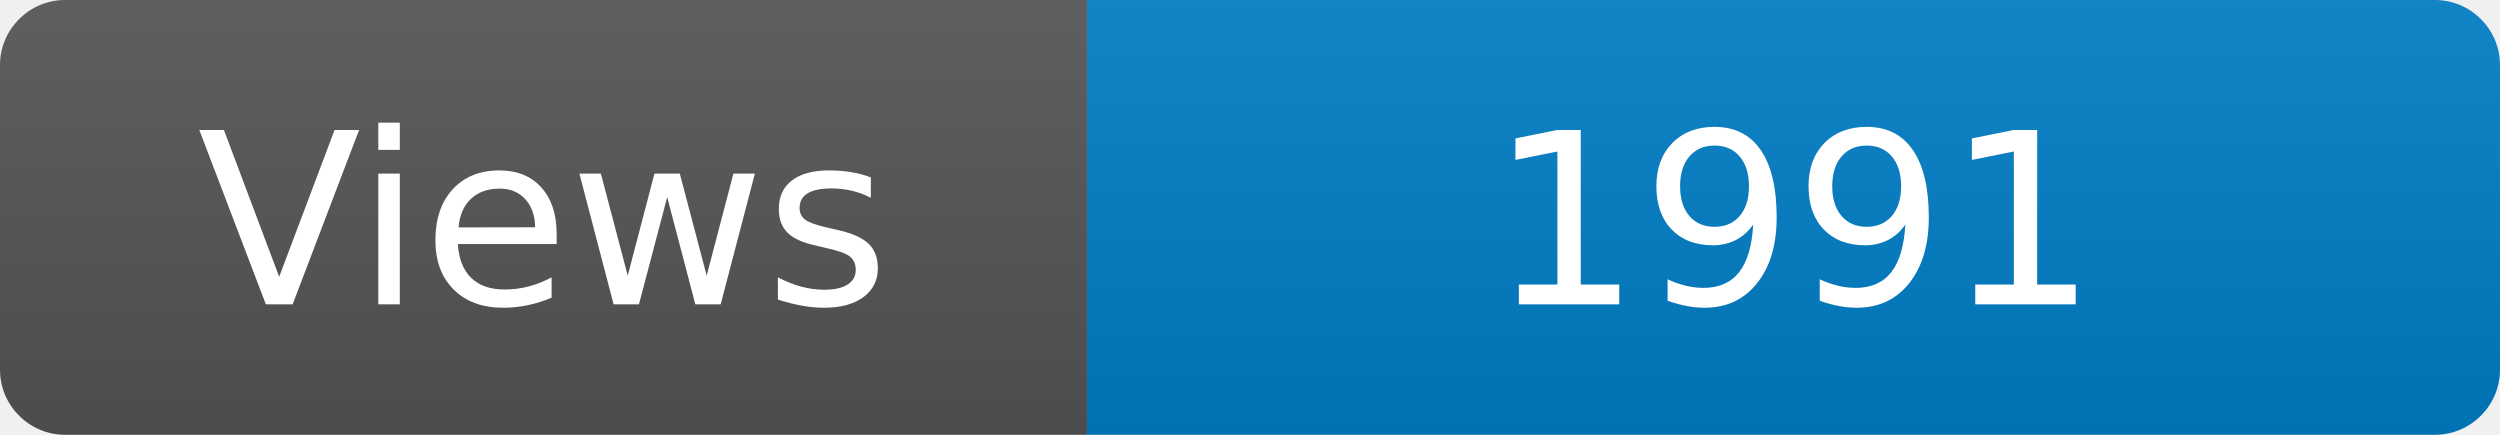
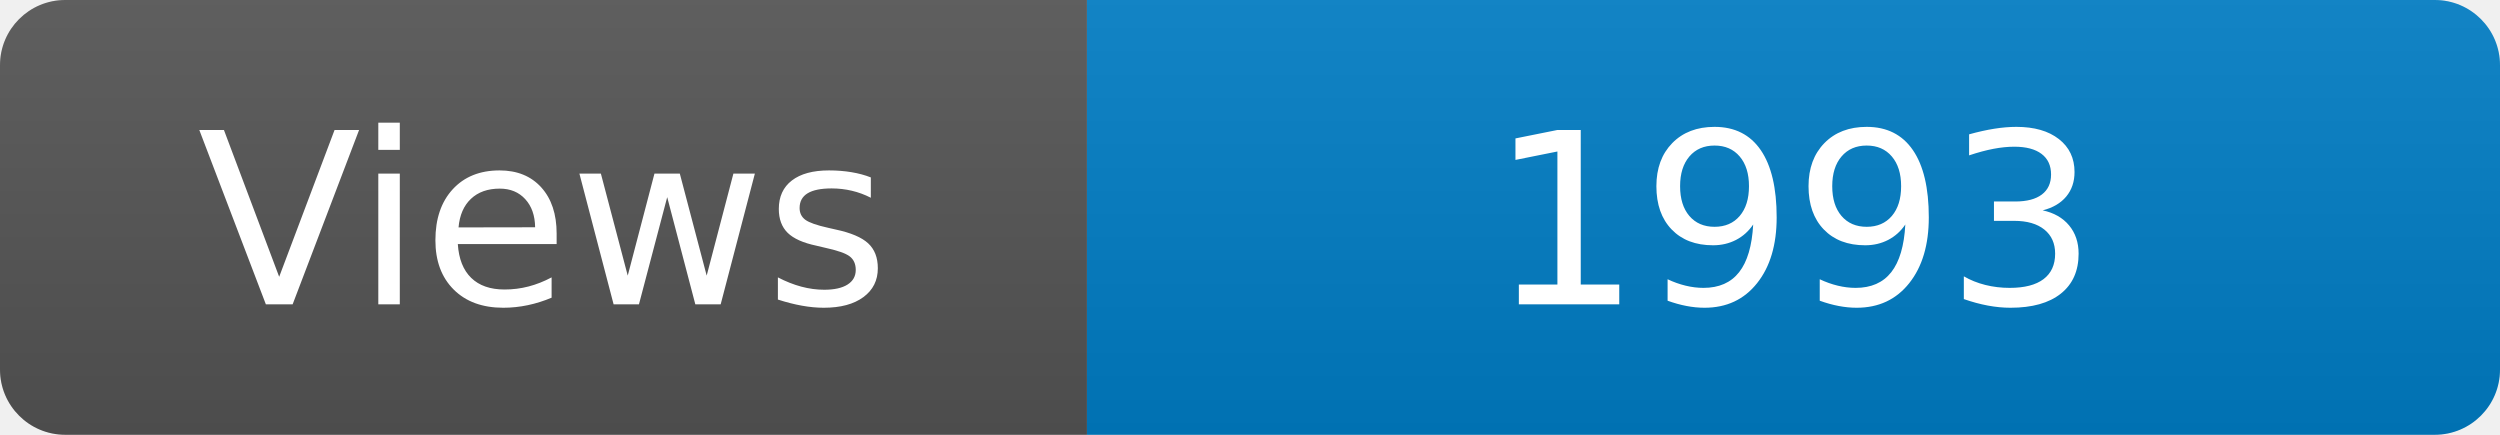
<svg xmlns="http://www.w3.org/2000/svg" width="115" height="20" role="img" aria-label="Maintained?: yes">
  <linearGradient id="s" x2="0" y2="100%">
    <stop offset="0" stop-color="#bbb" stop-opacity=".1" />
    <stop offset="1" stop-opacity=".1" />
  </linearGradient>
  <clipPath id="r">
    <rect width="115" height="20" rx="3" fill="#fff" />
  </clipPath>
  <g clip-path="url(#r)">
    <rect width="50" height="20" fill="#555" />
    <rect x="50" width="160" height="20" fill="#007ec6" />
    <rect width="115" height="20" fill="url(#s)" />
  </g>
  <g fill="#fff" text-anchor="middle" font-family="Verdana,Geneva,DejaVu Sans,sans-serif" font-size="110">
    <text x="250" y="140" transform="scale(.1)" fill="#fff">Views</text>
-     <text x="825" y="140" transform="scale(.1)" fill="#fff">1991</text>
+     <text x="825" y="140" transform="scale(.1)" fill="#fff">1993</text>
  </g>
</svg>
